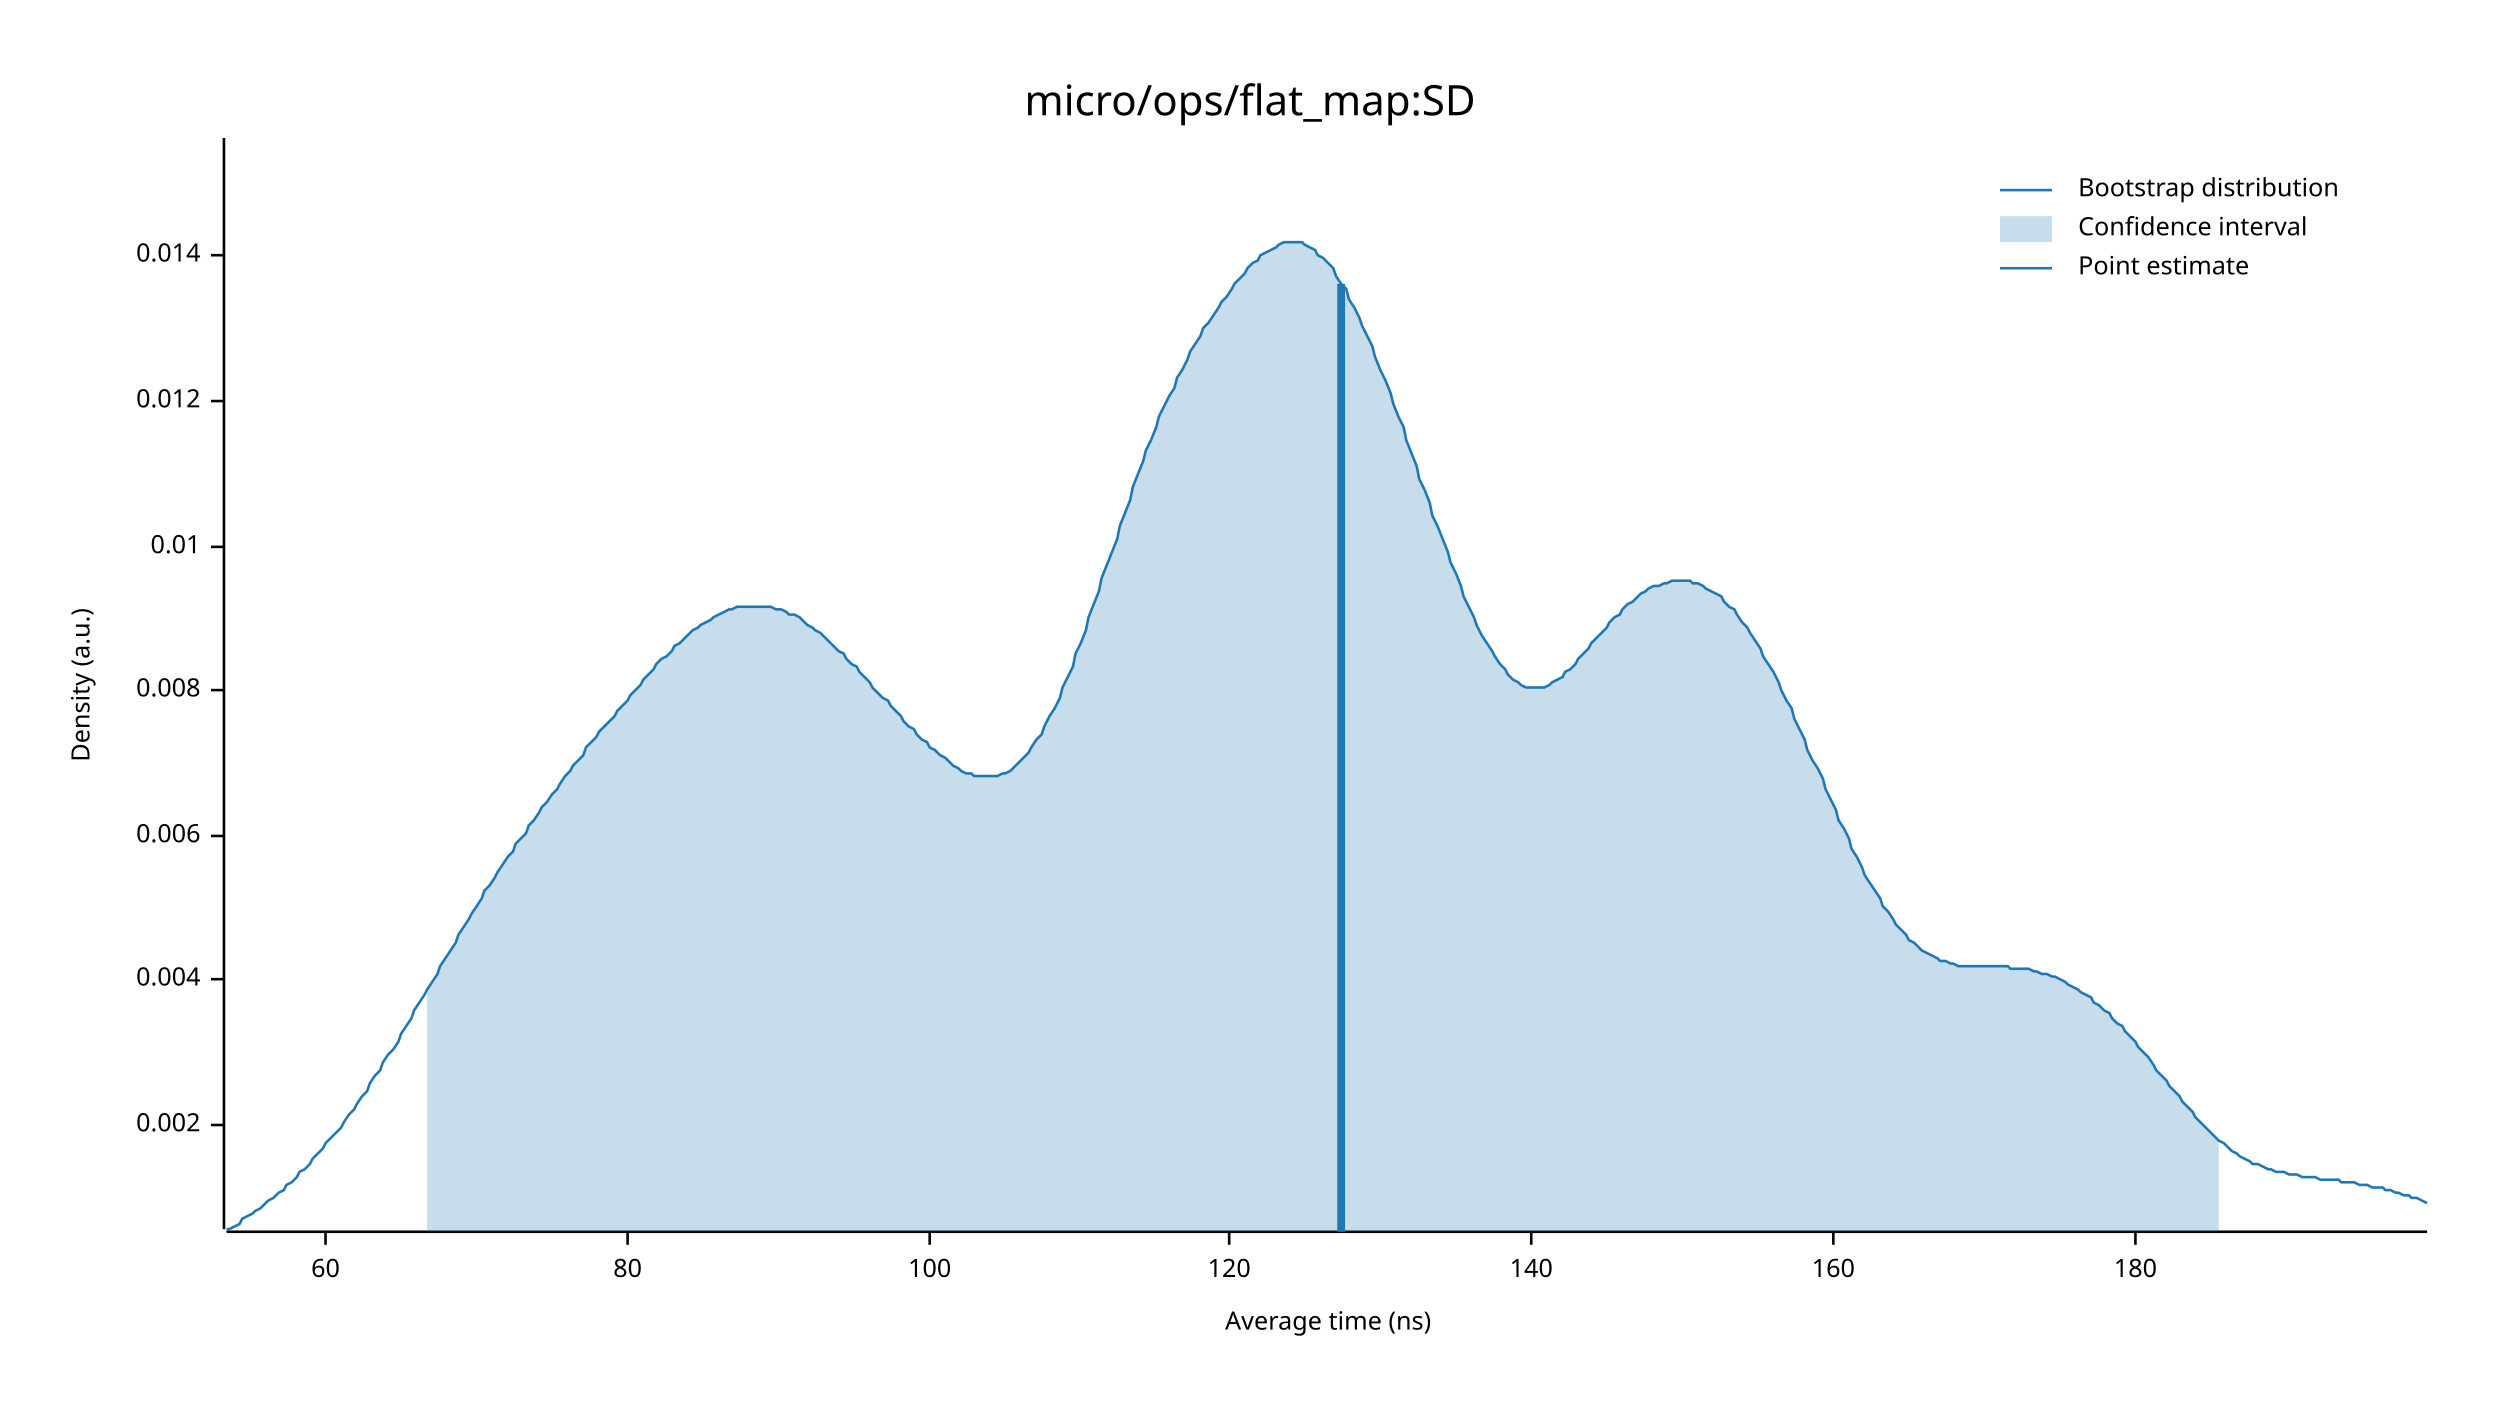
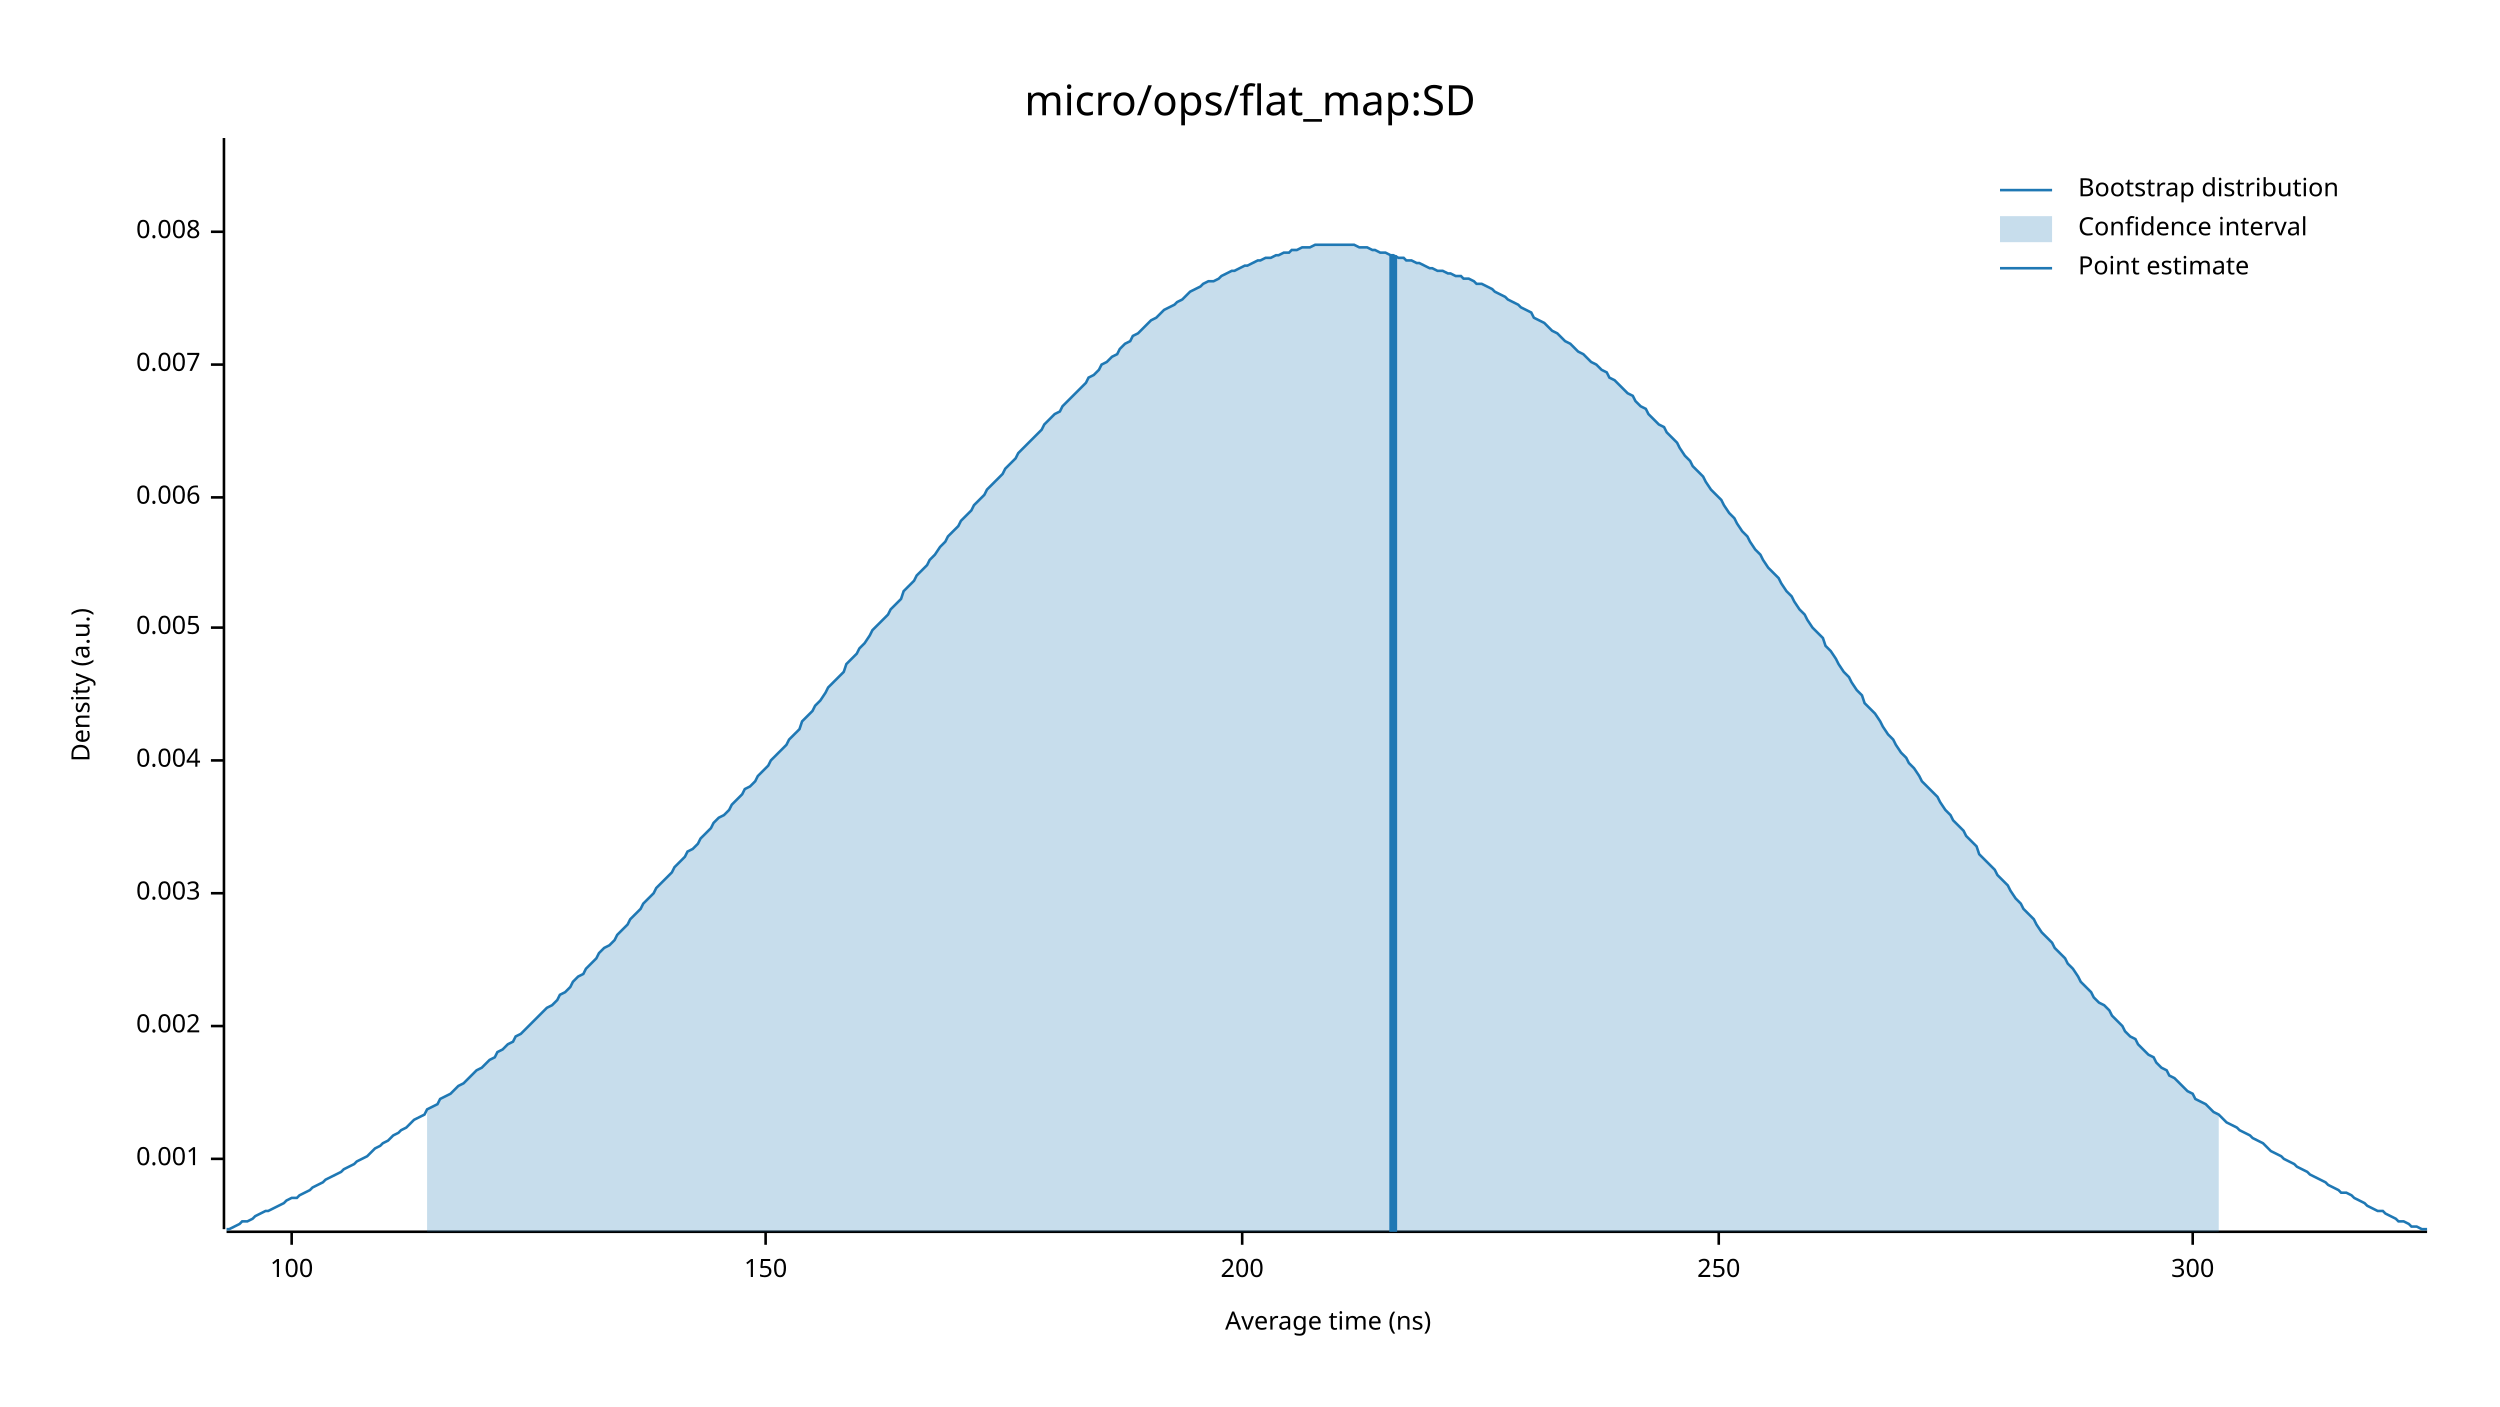
<svg xmlns="http://www.w3.org/2000/svg" width="960" height="540" viewBox="0 0 960 540">
  <text x="480" y="32" dy="0.76em" text-anchor="middle" font-family="sans-serif" font-size="16.129" opacity="1" fill="#000000">
micro/ops/flat_map:SD
</text>
  <text x="27" y="263" dy="0.76em" text-anchor="middle" font-family="sans-serif" font-size="9.677" opacity="1" fill="#000000" transform="rotate(270, 27, 263)">
Density (a.u.)
</text>
  <text x="510" y="513" dy="-0.5ex" text-anchor="middle" font-family="sans-serif" font-size="9.677" opacity="1" fill="#000000">
Average time (ns)
</text>
  <polyline fill="none" opacity="1" stroke="#000000" stroke-width="1" points="86,53 86,472 " />
-   <text x="77" y="432" dy="0.5ex" text-anchor="end" font-family="sans-serif" font-size="9.677" opacity="1" fill="#000000">
+   <text x="77" y="445" dy="0.5ex" text-anchor="end" font-family="sans-serif" font-size="9.677" opacity="1" fill="#000000">
+ 0.001
+ </text>
+   <polyline fill="none" opacity="1" stroke="#000000" stroke-width="1" points="81,445 86,445 " />
+   <text x="77" y="394" dy="0.5ex" text-anchor="end" font-family="sans-serif" font-size="9.677" opacity="1" fill="#000000">
0.002
</text>
-   <polyline fill="none" opacity="1" stroke="#000000" stroke-width="1" points="81,432 86,432 " />
-   <text x="77" y="376" dy="0.5ex" text-anchor="end" font-family="sans-serif" font-size="9.677" opacity="1" fill="#000000">
+   <polyline fill="none" opacity="1" stroke="#000000" stroke-width="1" points="81,394 86,394 " />
+   <text x="77" y="343" dy="0.5ex" text-anchor="end" font-family="sans-serif" font-size="9.677" opacity="1" fill="#000000">
+ 0.003
+ </text>
+   <polyline fill="none" opacity="1" stroke="#000000" stroke-width="1" points="81,343 86,343 " />
+   <text x="77" y="292" dy="0.5ex" text-anchor="end" font-family="sans-serif" font-size="9.677" opacity="1" fill="#000000">
0.004
</text>
-   <polyline fill="none" opacity="1" stroke="#000000" stroke-width="1" points="81,376 86,376 " />
-   <text x="77" y="321" dy="0.5ex" text-anchor="end" font-family="sans-serif" font-size="9.677" opacity="1" fill="#000000">
+   <polyline fill="none" opacity="1" stroke="#000000" stroke-width="1" points="81,292 86,292 " />
+   <text x="77" y="241" dy="0.5ex" text-anchor="end" font-family="sans-serif" font-size="9.677" opacity="1" fill="#000000">
+ 0.005
+ </text>
+   <polyline fill="none" opacity="1" stroke="#000000" stroke-width="1" points="81,241 86,241 " />
+   <text x="77" y="191" dy="0.5ex" text-anchor="end" font-family="sans-serif" font-size="9.677" opacity="1" fill="#000000">
0.006
</text>
-   <polyline fill="none" opacity="1" stroke="#000000" stroke-width="1" points="81,321 86,321 " />
-   <text x="77" y="265" dy="0.5ex" text-anchor="end" font-family="sans-serif" font-size="9.677" opacity="1" fill="#000000">
+   <polyline fill="none" opacity="1" stroke="#000000" stroke-width="1" points="81,191 86,191 " />
+   <text x="77" y="140" dy="0.5ex" text-anchor="end" font-family="sans-serif" font-size="9.677" opacity="1" fill="#000000">
+ 0.007
+ </text>
+   <polyline fill="none" opacity="1" stroke="#000000" stroke-width="1" points="81,140 86,140 " />
+   <text x="77" y="89" dy="0.5ex" text-anchor="end" font-family="sans-serif" font-size="9.677" opacity="1" fill="#000000">
0.008
</text>
-   <polyline fill="none" opacity="1" stroke="#000000" stroke-width="1" points="81,265 86,265 " />
-   <text x="77" y="210" dy="0.5ex" text-anchor="end" font-family="sans-serif" font-size="9.677" opacity="1" fill="#000000">
- 0.01
- </text>
-   <polyline fill="none" opacity="1" stroke="#000000" stroke-width="1" points="81,210 86,210 " />
-   <text x="77" y="154" dy="0.5ex" text-anchor="end" font-family="sans-serif" font-size="9.677" opacity="1" fill="#000000">
- 0.012
- </text>
-   <polyline fill="none" opacity="1" stroke="#000000" stroke-width="1" points="81,154 86,154 " />
-   <text x="77" y="98" dy="0.5ex" text-anchor="end" font-family="sans-serif" font-size="9.677" opacity="1" fill="#000000">
- 0.014
- </text>
-   <polyline fill="none" opacity="1" stroke="#000000" stroke-width="1" points="81,98 86,98 " />
+   <polyline fill="none" opacity="1" stroke="#000000" stroke-width="1" points="81,89 86,89 " />
  <polyline fill="none" opacity="1" stroke="#000000" stroke-width="1" points="87,473 932,473 " />
-   <text x="125" y="483" dy="0.76em" text-anchor="middle" font-family="sans-serif" font-size="9.677" opacity="1" fill="#000000">
- 60
- </text>
-   <polyline fill="none" opacity="1" stroke="#000000" stroke-width="1" points="125,473 125,478 " />
-   <text x="241" y="483" dy="0.76em" text-anchor="middle" font-family="sans-serif" font-size="9.677" opacity="1" fill="#000000">
- 80
- </text>
-   <polyline fill="none" opacity="1" stroke="#000000" stroke-width="1" points="241,473 241,478 " />
-   <text x="357" y="483" dy="0.76em" text-anchor="middle" font-family="sans-serif" font-size="9.677" opacity="1" fill="#000000">
+   <text x="112" y="483" dy="0.76em" text-anchor="middle" font-family="sans-serif" font-size="9.677" opacity="1" fill="#000000">
100
</text>
-   <polyline fill="none" opacity="1" stroke="#000000" stroke-width="1" points="357,473 357,478 " />
-   <text x="472" y="483" dy="0.76em" text-anchor="middle" font-family="sans-serif" font-size="9.677" opacity="1" fill="#000000">
- 120
+   <polyline fill="none" opacity="1" stroke="#000000" stroke-width="1" points="112,473 112,478 " />
+   <text x="294" y="483" dy="0.76em" text-anchor="middle" font-family="sans-serif" font-size="9.677" opacity="1" fill="#000000">
+ 150
</text>
-   <polyline fill="none" opacity="1" stroke="#000000" stroke-width="1" points="472,473 472,478 " />
-   <text x="588" y="483" dy="0.76em" text-anchor="middle" font-family="sans-serif" font-size="9.677" opacity="1" fill="#000000">
- 140
+   <polyline fill="none" opacity="1" stroke="#000000" stroke-width="1" points="294,473 294,478 " />
+   <text x="477" y="483" dy="0.76em" text-anchor="middle" font-family="sans-serif" font-size="9.677" opacity="1" fill="#000000">
+ 200
</text>
-   <polyline fill="none" opacity="1" stroke="#000000" stroke-width="1" points="588,473 588,478 " />
-   <text x="704" y="483" dy="0.76em" text-anchor="middle" font-family="sans-serif" font-size="9.677" opacity="1" fill="#000000">
- 160
+   <polyline fill="none" opacity="1" stroke="#000000" stroke-width="1" points="477,473 477,478 " />
+   <text x="660" y="483" dy="0.76em" text-anchor="middle" font-family="sans-serif" font-size="9.677" opacity="1" fill="#000000">
+ 250
</text>
-   <polyline fill="none" opacity="1" stroke="#000000" stroke-width="1" points="704,473 704,478 " />
-   <text x="820" y="483" dy="0.76em" text-anchor="middle" font-family="sans-serif" font-size="9.677" opacity="1" fill="#000000">
- 180
+   <polyline fill="none" opacity="1" stroke="#000000" stroke-width="1" points="660,473 660,478 " />
+   <text x="842" y="483" dy="0.76em" text-anchor="middle" font-family="sans-serif" font-size="9.677" opacity="1" fill="#000000">
+ 300
</text>
-   <polyline fill="none" opacity="1" stroke="#000000" stroke-width="1" points="820,473 820,478 " />
-   <polyline fill="none" opacity="1" stroke="#1F78B4" stroke-width="1" points="87,472 88,472 90,471 92,470 93,468 95,467 97,466 98,465 100,464 102,462 103,461 105,460 107,458 109,457 110,455 112,454 114,452 115,450 117,449 119,447 120,445 122,443 124,441 125,439 127,437 129,435 131,433 132,431 134,428 136,426 137,424 139,421 141,419 142,416 144,413 146,411 147,408 149,405 151,403 153,400 154,397 156,394 158,391 159,388 161,385 163,382 164,380 166,377 168,374 169,371 171,368 173,365 175,362 176,359 178,356 180,353 181,351 183,348 185,345 186,342 188,340 190,337 191,335 193,332 195,329 197,327 198,324 200,322 202,320 203,317 205,315 207,312 208,310 210,308 212,305 214,303 215,301 217,298 219,296 220,294 222,292 224,290 225,287 227,285 229,283 230,281 232,279 234,277 236,275 237,273 239,271 241,269 242,267 244,265 246,263 247,261 249,259 251,257 252,255 254,253 256,252 258,250 259,248 261,247 263,245 264,244 266,242 268,241 269,240 271,239 273,238 274,237 276,236 278,235 280,234 281,234 283,233 285,233 286,233 288,233 290,233 291,233 293,233 295,233 296,233 298,234 300,234 302,235 303,236 305,236 307,237 308,238 310,240 312,241 313,242 315,243 317,245 318,246 320,248 322,250 324,251 325,253 327,255 329,256 330,258 332,260 334,262 335,264 337,266 339,268 341,269 342,271 344,273 346,275 347,277 349,279 351,280 352,282 354,284 356,285 357,287 359,288 361,290 363,291 364,292 366,294 368,295 369,296 371,297 373,297 374,298 376,298 378,298 379,298 381,298 383,298 385,297 386,297 388,296 390,294 391,293 393,291 395,289 396,287 398,284 400,282 401,279 403,275 405,272 407,268 408,264 410,260 412,256 413,251 415,247 417,242 418,237 420,232 422,227 423,222 425,217 427,212 429,207 430,202 432,197 434,192 435,187 437,182 439,177 440,173 442,169 444,164 445,160 447,156 449,152 451,149 452,145 454,142 456,138 457,135 459,132 461,129 462,126 464,124 466,121 468,118 469,116 471,114 473,111 474,109 476,107 478,105 479,103 481,101 483,100 484,98 486,97 488,96 490,95 491,94 493,93 495,93 496,93 498,93 500,93 501,94 503,95 505,96 506,98 508,99 510,101 512,103 513,106 515,109 517,111 518,115 520,118 522,122 523,125 525,129 527,133 528,137 530,142 532,146 534,151 535,155 537,160 539,164 540,169 542,174 544,179 545,184 547,188 549,193 550,198 552,202 554,207 556,212 557,216 559,220 561,225 562,229 564,233 566,237 567,240 569,244 571,247 573,250 574,252 576,255 578,257 579,259 581,261 583,262 584,263 586,264 588,264 589,264 591,264 593,264 595,263 596,262 598,261 600,260 601,258 603,257 605,255 606,253 608,251 610,249 611,247 613,245 615,243 617,241 618,239 620,237 622,236 623,234 625,232 627,231 628,230 630,228 632,227 633,226 635,225 637,225 639,224 640,224 642,223 644,223 645,223 647,223 649,223 650,224 652,224 654,225 655,226 657,227 659,228 661,229 662,231 664,233 666,234 667,236 669,239 671,241 672,243 674,246 676,249 677,252 679,255 681,258 683,262 684,265 686,269 688,272 689,276 691,280 693,284 694,288 696,292 698,295 700,299 701,303 703,307 705,311 706,315 708,318 710,322 711,326 713,329 715,333 716,336 718,339 720,342 722,345 723,348 725,350 727,353 728,355 730,357 732,359 733,361 735,362 737,364 738,365 740,366 742,367 744,368 745,369 747,369 749,370 750,370 752,371 754,371 755,371 757,371 759,371 760,371 762,371 764,371 766,371 767,371 769,371 771,371 772,372 774,372 776,372 777,372 779,372 781,373 782,373 784,374 786,374 788,375 789,375 791,376 793,377 794,378 796,379 798,380 799,381 801,382 803,383 804,385 806,386 808,388 810,389 811,391 813,393 815,394 816,396 818,398 820,400 821,402 823,404 825,406 827,409 828,411 830,413 832,415 833,417 835,419 837,421 838,423 840,425 842,427 843,429 845,431 847,433 849,435 850,436 852,438 854,439 855,440 857,442 859,443 860,444 862,445 864,446 865,447 867,447 869,448 871,449 872,449 874,450 876,450 877,450 879,451 881,451 882,451 884,452 886,452 887,452 889,452 891,453 893,453 894,453 896,453 898,453 899,454 901,454 903,454 904,454 906,455 908,455 909,455 911,456 913,456 915,456 916,457 918,457 920,458 921,458 923,459 925,459 926,460 928,460 930,461 932,462 " />
-   <polygon opacity="0.25" fill="#1F78B4" points="164,380 166,377 168,374 169,371 171,368 173,365 175,362 176,359 178,356 180,353 181,351 183,348 185,345 186,342 188,340 190,337 191,335 193,332 195,329 197,327 198,324 200,322 202,320 203,317 205,315 207,312 208,310 210,308 212,305 214,303 215,301 217,298 219,296 220,294 222,292 224,290 225,287 227,285 229,283 230,281 232,279 234,277 236,275 237,273 239,271 241,269 242,267 244,265 246,263 247,261 249,259 251,257 252,255 254,253 256,252 258,250 259,248 261,247 263,245 264,244 266,242 268,241 269,240 271,239 273,238 274,237 276,236 278,235 280,234 281,234 283,233 285,233 286,233 288,233 290,233 291,233 293,233 295,233 296,233 298,234 300,234 302,235 303,236 305,236 307,237 308,238 310,240 312,241 313,242 315,243 317,245 318,246 320,248 322,250 324,251 325,253 327,255 329,256 330,258 332,260 334,262 335,264 337,266 339,268 341,269 342,271 344,273 346,275 347,277 349,279 351,280 352,282 354,284 356,285 357,287 359,288 361,290 363,291 364,292 366,294 368,295 369,296 371,297 373,297 374,298 376,298 378,298 379,298 381,298 383,298 385,297 386,297 388,296 390,294 391,293 393,291 395,289 396,287 398,284 400,282 401,279 403,275 405,272 407,268 408,264 410,260 412,256 413,251 415,247 417,242 418,237 420,232 422,227 423,222 425,217 427,212 429,207 430,202 432,197 434,192 435,187 437,182 439,177 440,173 442,169 444,164 445,160 447,156 449,152 451,149 452,145 454,142 456,138 457,135 459,132 461,129 462,126 464,124 466,121 468,118 469,116 471,114 473,111 474,109 476,107 478,105 479,103 481,101 483,100 484,98 486,97 488,96 490,95 491,94 493,93 495,93 496,93 498,93 500,93 501,94 503,95 505,96 506,98 508,99 510,101 512,103 513,106 515,109 517,111 518,115 520,118 522,122 523,125 525,129 527,133 528,137 530,142 532,146 534,151 535,155 537,160 539,164 540,169 542,174 544,179 545,184 547,188 549,193 550,198 552,202 554,207 556,212 557,216 559,220 561,225 562,229 564,233 566,237 567,240 569,244 571,247 573,250 574,252 576,255 578,257 579,259 581,261 583,262 584,263 586,264 588,264 589,264 591,264 593,264 595,263 596,262 598,261 600,260 601,258 603,257 605,255 606,253 608,251 610,249 611,247 613,245 615,243 617,241 618,239 620,237 622,236 623,234 625,232 627,231 628,230 630,228 632,227 633,226 635,225 637,225 639,224 640,224 642,223 644,223 645,223 647,223 649,223 650,224 652,224 654,225 655,226 657,227 659,228 661,229 662,231 664,233 666,234 667,236 669,239 671,241 672,243 674,246 676,249 677,252 679,255 681,258 683,262 684,265 686,269 688,272 689,276 691,280 693,284 694,288 696,292 698,295 700,299 701,303 703,307 705,311 706,315 708,318 710,322 711,326 713,329 715,333 716,336 718,339 720,342 722,345 723,348 725,350 727,353 728,355 730,357 732,359 733,361 735,362 737,364 738,365 740,366 742,367 744,368 745,369 747,369 749,370 750,370 752,371 754,371 755,371 757,371 759,371 760,371 762,371 764,371 766,371 767,371 769,371 771,371 772,372 774,372 776,372 777,372 779,372 781,373 782,373 784,374 786,374 788,375 789,375 791,376 793,377 794,378 796,379 798,380 799,381 801,382 803,383 804,385 806,386 808,388 810,389 811,391 813,393 815,394 816,396 818,398 820,400 821,402 823,404 825,406 827,409 828,411 830,413 832,415 833,417 835,419 837,421 838,423 840,425 842,427 843,429 845,431 847,433 849,435 850,436 852,438 852,473 164,473 " />
-   <polyline fill="none" opacity="1" stroke="#1F78B4" stroke-width="3" points="515,473 515,109 " />
+   <polyline fill="none" opacity="1" stroke="#000000" stroke-width="1" points="842,473 842,478 " />
+   <polyline fill="none" opacity="1" stroke="#1F78B4" stroke-width="1" points="87,472 88,472 90,471 92,470 93,469 95,469 97,468 98,467 100,466 102,465 103,465 105,464 107,463 109,462 110,461 112,460 114,460 115,459 117,458 119,457 120,456 122,455 124,454 125,453 127,452 129,451 131,450 132,449 134,448 136,447 137,446 139,445 141,444 142,443 144,441 146,440 147,439 149,438 151,436 153,435 154,434 156,433 158,431 159,430 161,429 163,428 164,426 166,425 168,424 169,422 171,421 173,420 175,418 176,417 178,416 180,414 181,413 183,411 185,410 186,409 188,407 190,406 191,404 193,403 195,401 197,400 198,398 200,397 202,395 203,394 205,392 207,390 208,389 210,387 212,386 214,384 215,382 217,381 219,379 220,377 222,375 224,374 225,372 227,370 229,368 230,366 232,364 234,363 236,361 237,359 239,357 241,355 242,353 244,351 246,349 247,347 249,345 251,343 252,341 254,339 256,337 258,335 259,333 261,331 263,329 264,327 266,326 268,324 269,322 271,320 273,318 274,316 276,314 278,313 280,311 281,309 283,307 285,305 286,303 288,302 290,300 291,298 293,296 295,294 296,292 298,290 300,288 302,286 303,284 305,282 307,280 308,277 310,275 312,273 313,271 315,269 317,266 318,264 320,262 322,260 324,258 325,255 327,253 329,251 330,249 332,247 334,244 335,242 337,240 339,238 341,236 342,234 344,232 346,230 347,227 349,225 351,223 352,221 354,219 356,217 357,215 359,213 361,210 363,208 364,206 366,204 368,202 369,200 371,198 373,196 374,194 376,192 378,190 379,188 381,186 383,184 385,182 386,180 388,178 390,176 391,174 393,172 395,170 396,169 398,167 400,165 401,163 403,161 405,159 407,158 408,156 410,154 412,152 413,151 415,149 417,147 418,145 420,144 422,142 423,140 425,139 427,137 429,136 430,134 432,132 434,131 435,129 437,128 439,126 440,125 442,123 444,122 445,121 447,119 449,118 451,117 452,116 454,115 456,113 457,112 459,111 461,110 462,109 464,108 466,108 468,107 469,106 471,105 473,104 474,104 476,103 478,102 479,102 481,101 483,100 484,100 486,99 488,99 490,98 491,98 493,97 495,97 496,96 498,96 500,95 501,95 503,95 505,94 506,94 508,94 510,94 512,94 513,94 515,94 517,94 518,94 520,94 522,95 523,95 525,95 527,96 528,96 530,97 532,97 534,98 535,98 537,99 539,99 540,100 542,100 544,101 545,101 547,102 549,103 550,103 552,104 554,104 556,105 557,105 559,106 561,106 562,107 564,107 566,108 567,109 569,109 571,110 573,111 574,112 576,113 578,114 579,115 581,116 583,117 584,118 586,119 588,120 589,122 591,123 593,124 595,126 596,127 598,128 600,130 601,131 603,132 605,134 606,135 608,136 610,138 611,139 613,140 615,142 617,143 618,145 620,146 622,148 623,149 625,151 627,152 628,154 630,156 632,157 633,159 635,161 637,163 639,164 640,166 642,168 644,170 645,172 647,175 649,177 650,179 652,181 654,183 655,185 657,188 659,190 661,192 662,194 664,197 666,199 667,201 669,204 671,206 672,208 674,211 676,213 677,215 679,218 681,220 683,222 684,224 686,227 688,229 689,231 691,234 693,236 694,238 696,241 698,243 700,245 701,248 703,250 705,253 706,255 708,258 710,260 711,262 713,265 715,267 716,270 718,272 720,274 722,277 723,279 725,282 727,284 728,286 730,289 732,291 733,293 735,295 737,298 738,300 740,302 742,304 744,306 745,308 747,311 749,313 750,315 752,317 754,319 755,321 757,323 759,325 760,328 762,330 764,332 766,334 767,336 769,338 771,340 772,342 774,345 776,347 777,349 779,351 781,353 782,355 784,358 786,360 788,362 789,364 791,366 793,368 794,370 796,372 798,375 799,377 801,379 803,381 804,383 806,385 808,386 810,388 811,390 813,392 815,394 816,396 818,398 820,399 821,401 823,403 825,405 827,406 828,408 830,410 832,411 833,413 835,414 837,416 838,417 840,419 842,420 843,422 845,423 847,424 849,426 850,427 852,428 854,430 855,431 857,432 859,433 860,434 862,435 864,436 865,437 867,438 869,439 871,441 872,442 874,443 876,444 877,445 879,446 881,447 882,448 884,449 886,450 887,451 889,452 891,453 893,454 894,455 896,456 898,457 899,458 901,458 903,459 904,460 906,461 908,462 909,463 911,464 913,465 915,465 916,466 918,467 920,468 921,469 923,469 925,470 926,471 928,471 930,472 932,472 " />
+   <polygon opacity="0.25" fill="#1F78B4" points="164,426 166,425 168,424 169,422 171,421 173,420 175,418 176,417 178,416 180,414 181,413 183,411 185,410 186,409 188,407 190,406 191,404 193,403 195,401 197,400 198,398 200,397 202,395 203,394 205,392 207,390 208,389 210,387 212,386 214,384 215,382 217,381 219,379 220,377 222,375 224,374 225,372 227,370 229,368 230,366 232,364 234,363 236,361 237,359 239,357 241,355 242,353 244,351 246,349 247,347 249,345 251,343 252,341 254,339 256,337 258,335 259,333 261,331 263,329 264,327 266,326 268,324 269,322 271,320 273,318 274,316 276,314 278,313 280,311 281,309 283,307 285,305 286,303 288,302 290,300 291,298 293,296 295,294 296,292 298,290 300,288 302,286 303,284 305,282 307,280 308,277 310,275 312,273 313,271 315,269 317,266 318,264 320,262 322,260 324,258 325,255 327,253 329,251 330,249 332,247 334,244 335,242 337,240 339,238 341,236 342,234 344,232 346,230 347,227 349,225 351,223 352,221 354,219 356,217 357,215 359,213 361,210 363,208 364,206 366,204 368,202 369,200 371,198 373,196 374,194 376,192 378,190 379,188 381,186 383,184 385,182 386,180 388,178 390,176 391,174 393,172 395,170 396,169 398,167 400,165 401,163 403,161 405,159 407,158 408,156 410,154 412,152 413,151 415,149 417,147 418,145 420,144 422,142 423,140 425,139 427,137 429,136 430,134 432,132 434,131 435,129 437,128 439,126 440,125 442,123 444,122 445,121 447,119 449,118 451,117 452,116 454,115 456,113 457,112 459,111 461,110 462,109 464,108 466,108 468,107 469,106 471,105 473,104 474,104 476,103 478,102 479,102 481,101 483,100 484,100 486,99 488,99 490,98 491,98 493,97 495,97 496,96 498,96 500,95 501,95 503,95 505,94 506,94 508,94 510,94 512,94 513,94 515,94 517,94 518,94 520,94 522,95 523,95 525,95 527,96 528,96 530,97 532,97 534,98 535,98 537,99 539,99 540,100 542,100 544,101 545,101 547,102 549,103 550,103 552,104 554,104 556,105 557,105 559,106 561,106 562,107 564,107 566,108 567,109 569,109 571,110 573,111 574,112 576,113 578,114 579,115 581,116 583,117 584,118 586,119 588,120 589,122 591,123 593,124 595,126 596,127 598,128 600,130 601,131 603,132 605,134 606,135 608,136 610,138 611,139 613,140 615,142 617,143 618,145 620,146 622,148 623,149 625,151 627,152 628,154 630,156 632,157 633,159 635,161 637,163 639,164 640,166 642,168 644,170 645,172 647,175 649,177 650,179 652,181 654,183 655,185 657,188 659,190 661,192 662,194 664,197 666,199 667,201 669,204 671,206 672,208 674,211 676,213 677,215 679,218 681,220 683,222 684,224 686,227 688,229 689,231 691,234 693,236 694,238 696,241 698,243 700,245 701,248 703,250 705,253 706,255 708,258 710,260 711,262 713,265 715,267 716,270 718,272 720,274 722,277 723,279 725,282 727,284 728,286 730,289 732,291 733,293 735,295 737,298 738,300 740,302 742,304 744,306 745,308 747,311 749,313 750,315 752,317 754,319 755,321 757,323 759,325 760,328 762,330 764,332 766,334 767,336 769,338 771,340 772,342 774,345 776,347 777,349 779,351 781,353 782,355 784,358 786,360 788,362 789,364 791,366 793,368 794,370 796,372 798,375 799,377 801,379 803,381 804,383 806,385 808,386 810,388 811,390 813,392 815,394 816,396 818,398 820,399 821,401 823,403 825,405 827,406 828,408 830,410 832,411 833,413 835,414 837,416 838,417 840,419 842,420 843,422 845,423 847,424 849,426 850,427 852,428 852,473 164,473 " />
+   <polyline fill="none" opacity="1" stroke="#1F78B4" stroke-width="3" points="535,473 535,98 " />
  <text x="798" y="68" dy="0.76em" text-anchor="start" font-family="sans-serif" font-size="9.677" opacity="1" fill="#000000">
Bootstrap distribution
</text>
  <text x="798" y="83" dy="0.76em" text-anchor="start" font-family="sans-serif" font-size="9.677" opacity="1" fill="#000000">
Confidence interval
</text>
  <text x="798" y="98" dy="0.76em" text-anchor="start" font-family="sans-serif" font-size="9.677" opacity="1" fill="#000000">
Point estimate
</text>
  <polyline fill="none" opacity="1" stroke="#1F78B4" stroke-width="1" points="768,73 788,73 " />
  <rect x="768" y="83" width="20" height="10" opacity="0.25" fill="#1F78B4" stroke="none" />
  <polyline fill="none" opacity="1" stroke="#1F78B4" stroke-width="1" points="768,103 788,103 " />
</svg>
